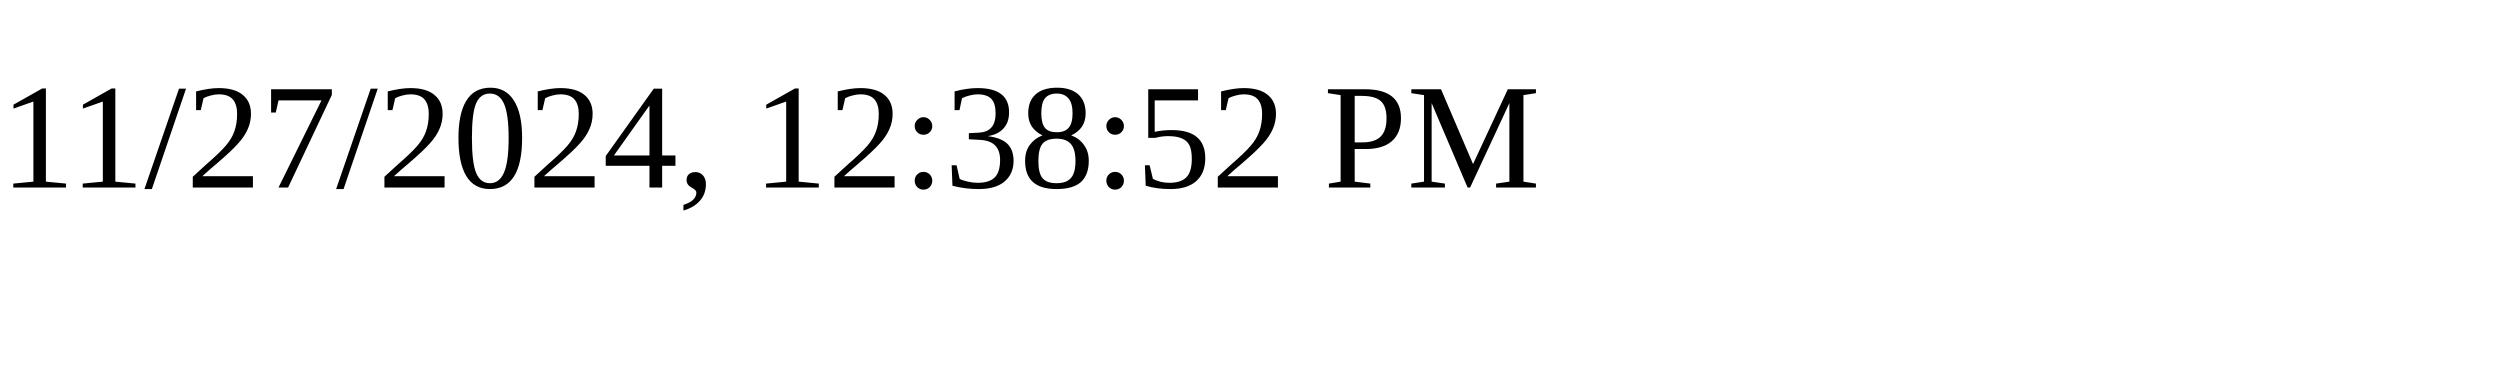
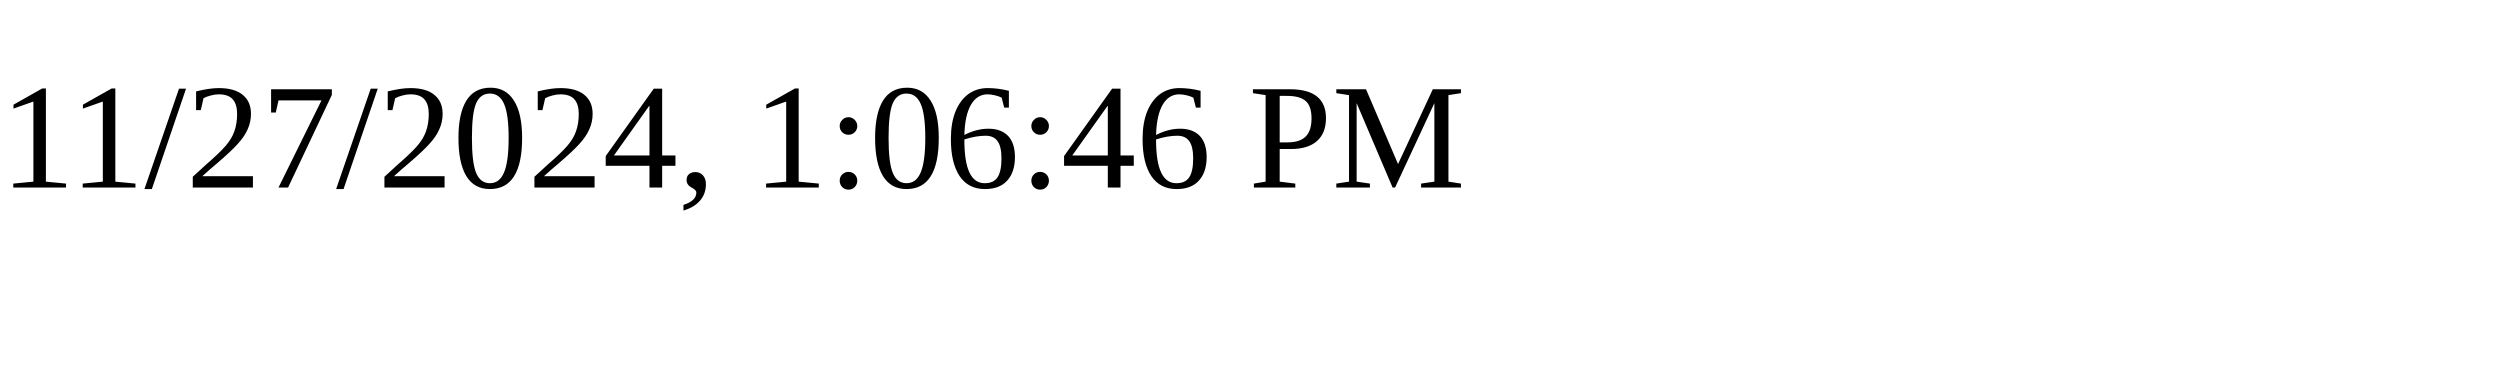
<svg xmlns="http://www.w3.org/2000/svg" height="30" width="200">
-   <text x="0" y="15">11/27/2024, 12:38:52 PM</text>
+   <text x="0" y="15">11/27/2024, 1:06:46 PM</text>
</svg>
